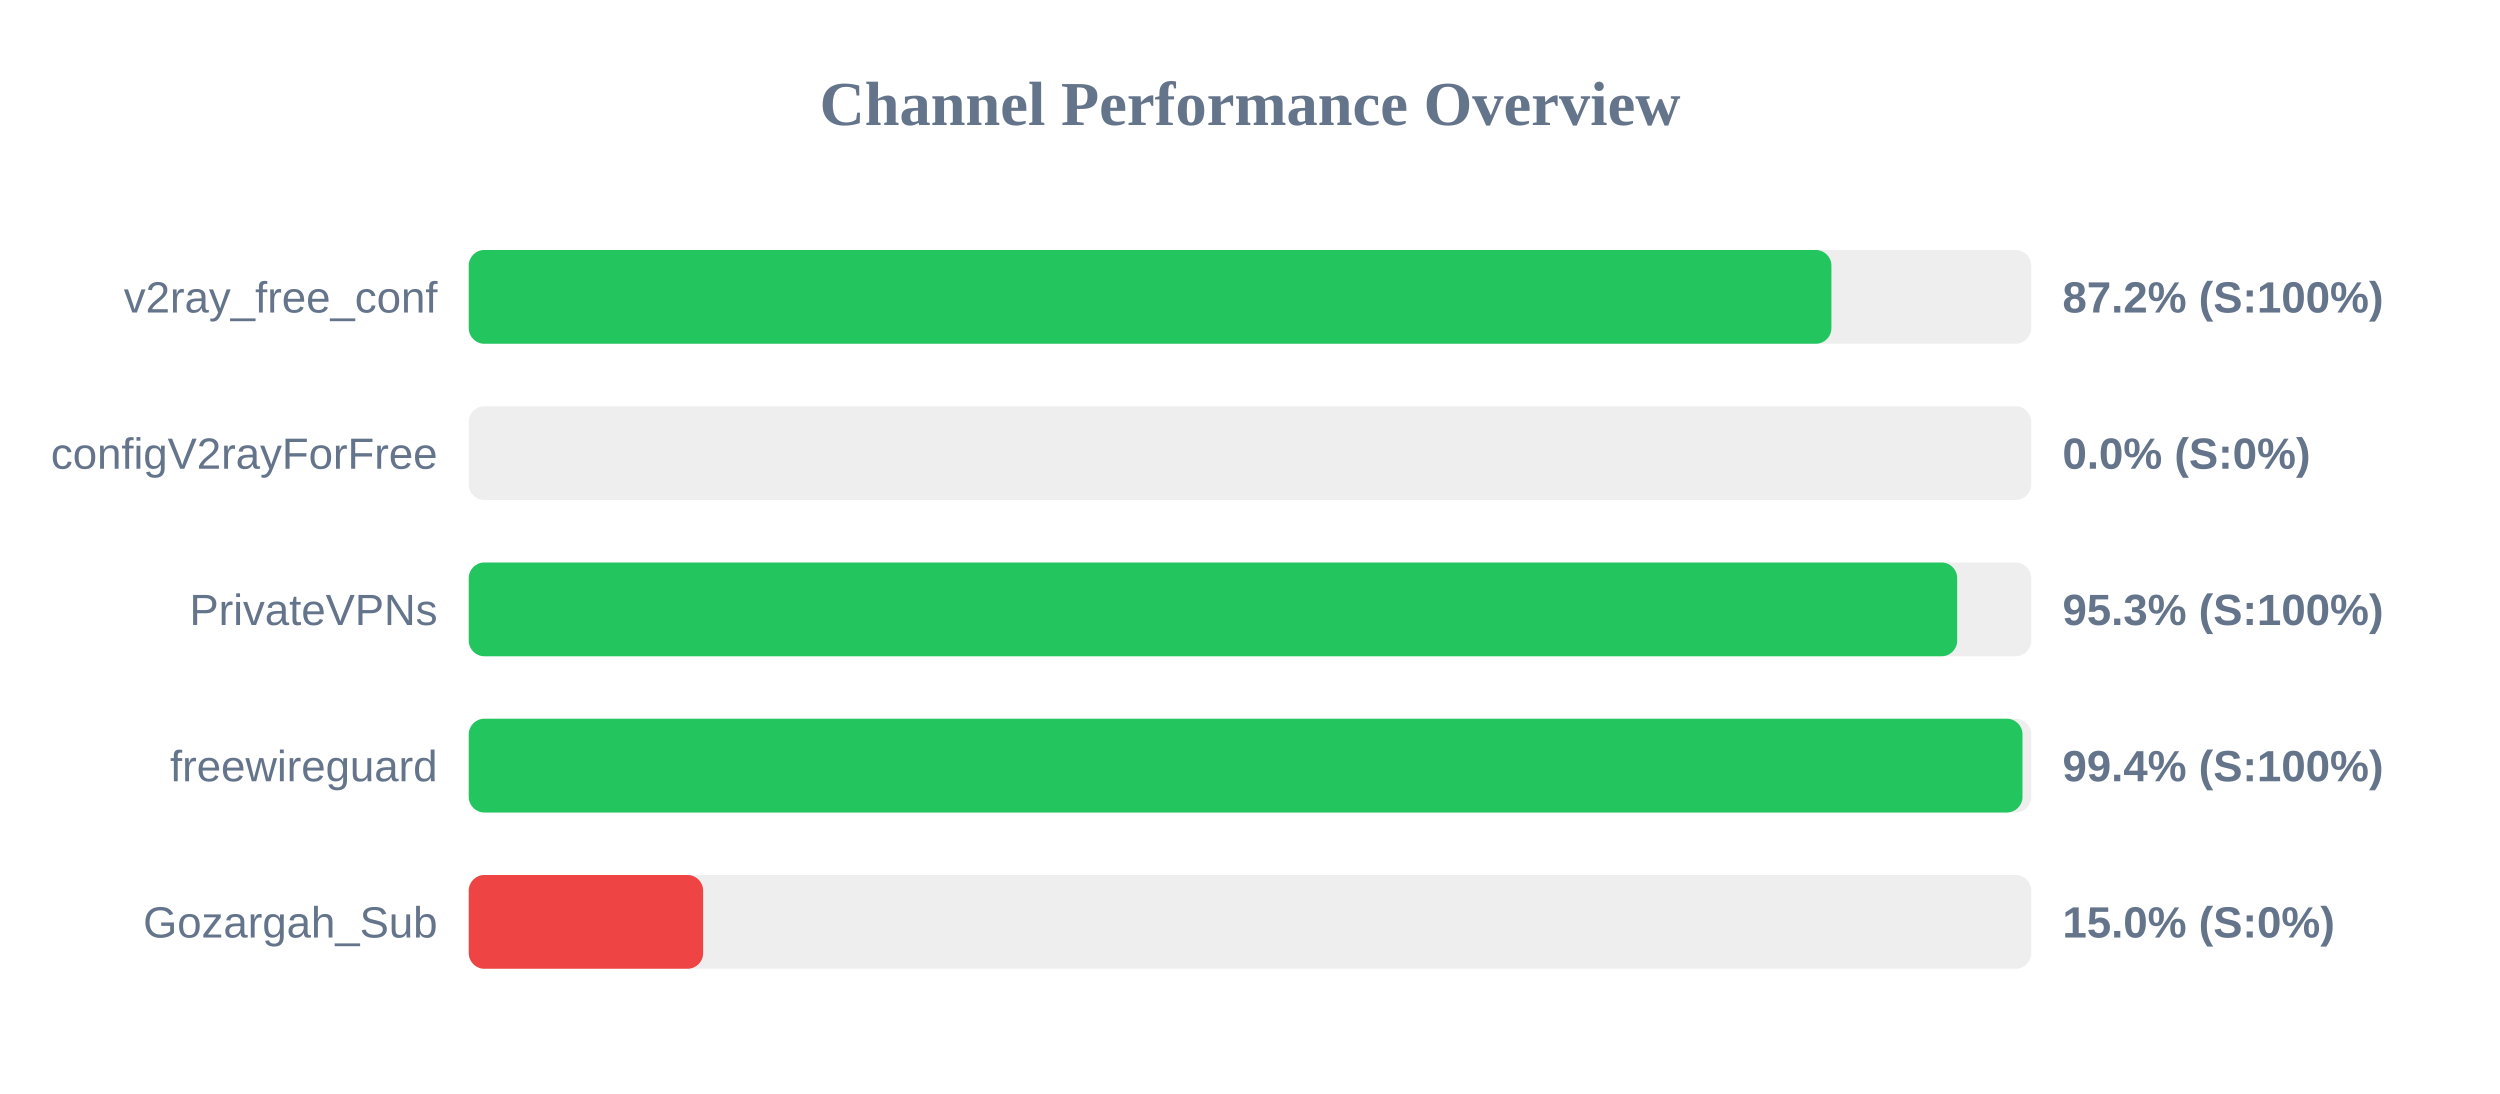
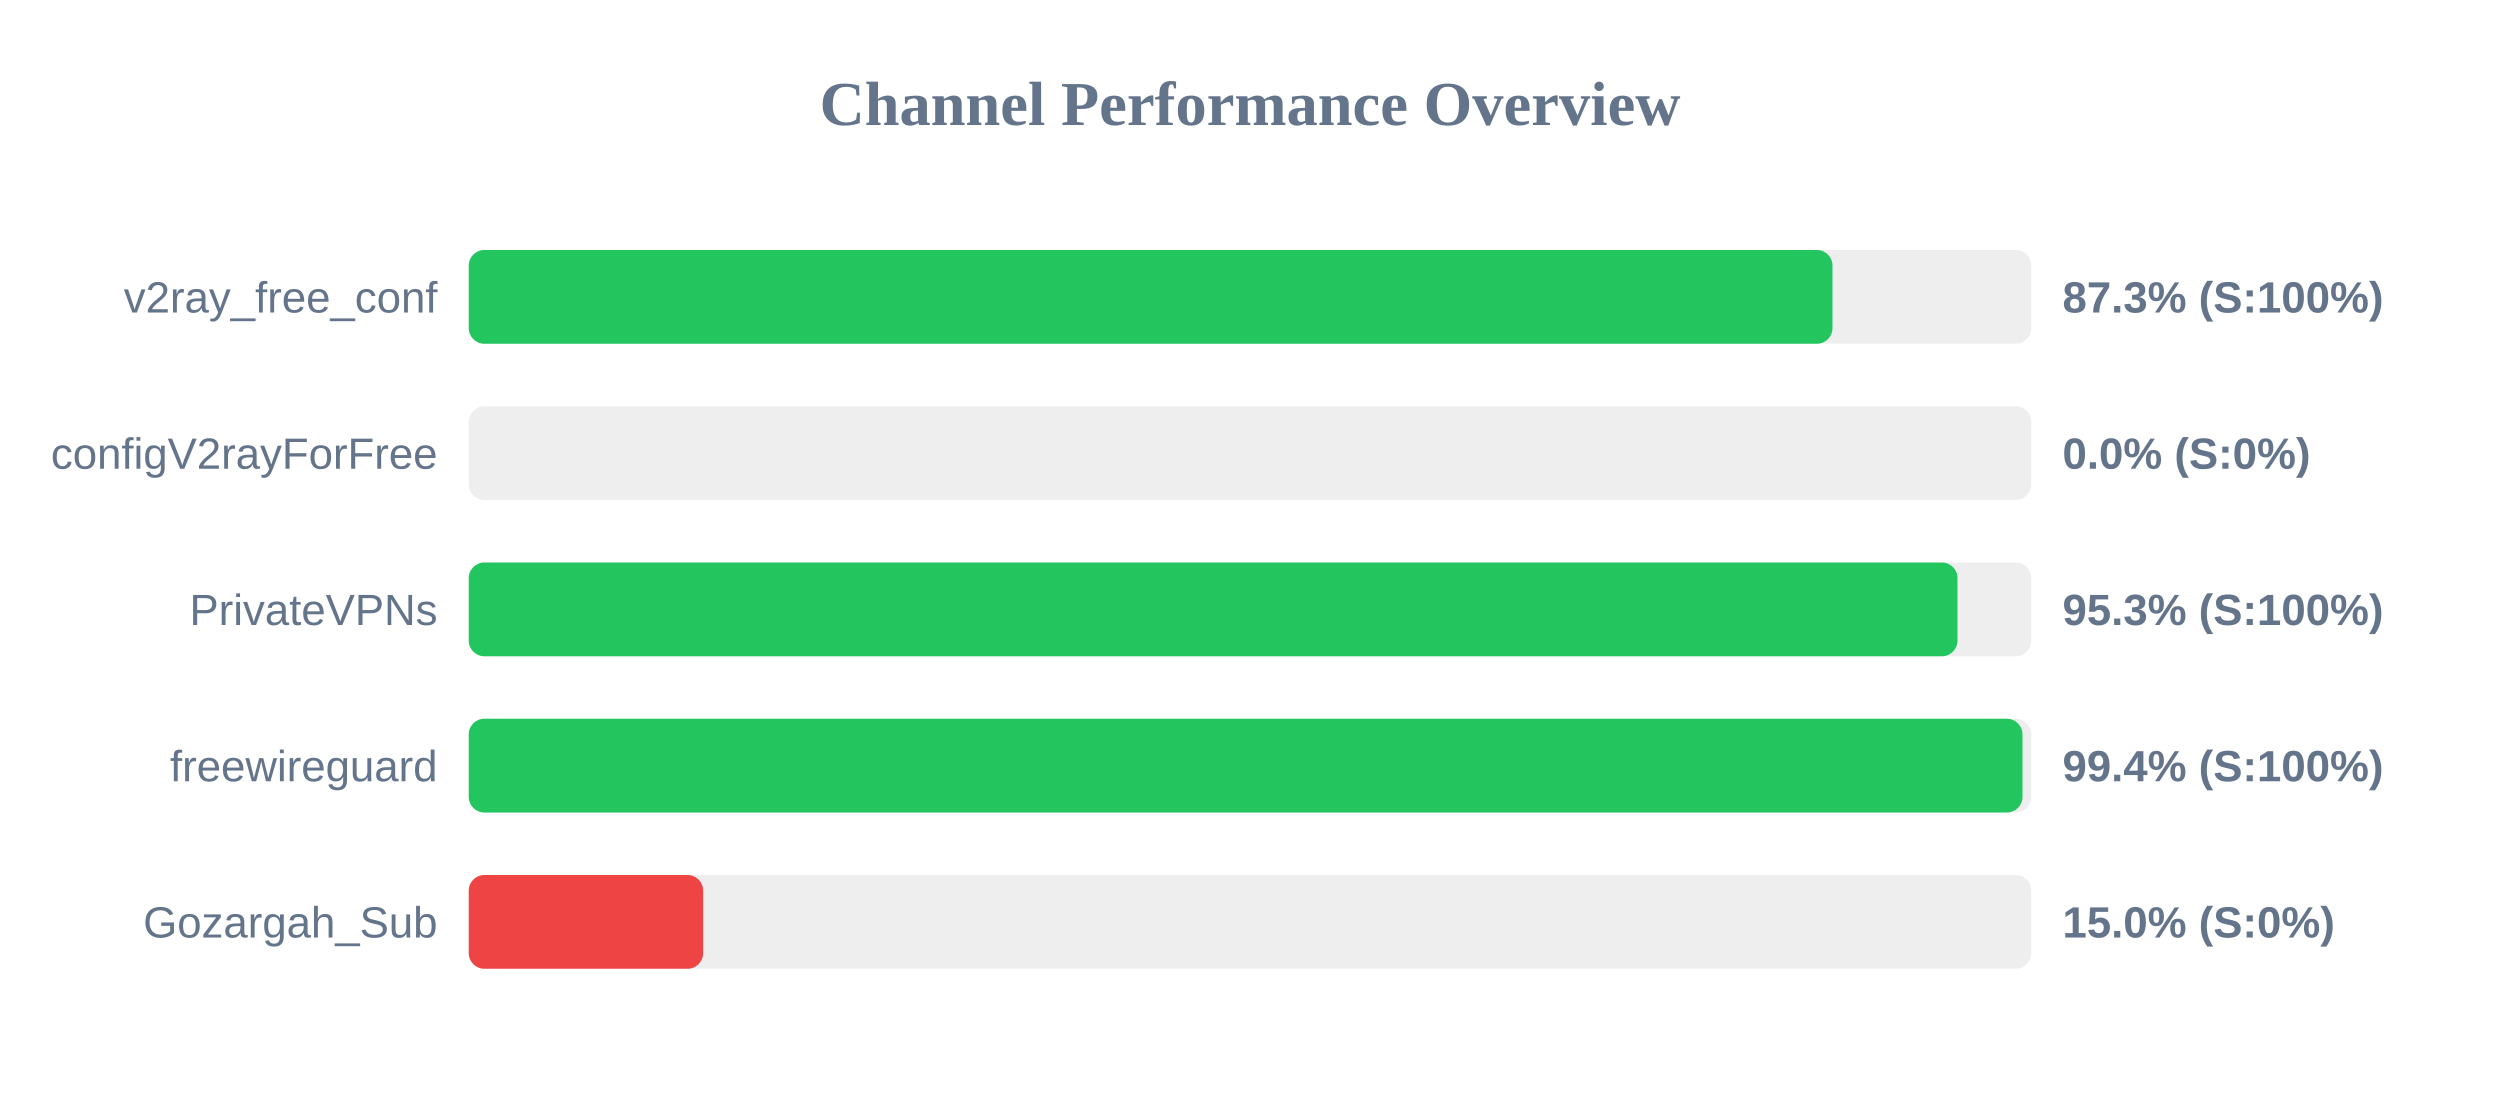
<svg xmlns="http://www.w3.org/2000/svg" width="800" height="350" version="1.1">
  <style>
        .row { font: 14px Arial; fill: #64748b; }
        .score { font: bold 14px Arial; fill: #64748b; }
    </style>
  <text x="400" y="40" text-anchor="middle" font-size="20px" font-weight="bold" fill="#64748b">Channel Performance Overview</text>
  <rect x="150" y="80" width="500" height="30" fill="#eee" rx="5" />
-   <rect x="150" y="80" width="436.05" height="30" fill="#22c55e" rx="5" />
+   <rect x="150" y="80" width="436.4" height="30" fill="#22c55e" rx="5" />
  <text x="140" y="100" text-anchor="end" class="row">v2ray_free_conf</text>
-   <text x="660" y="100" text-anchor="start" class="score">87.2% (S:100%)</text>
+   <text x="660" y="100" text-anchor="start" class="score">87.3% (S:100%)</text>
  <rect x="150" y="130" width="500" height="30" fill="#eee" rx="5" />
  <rect x="150" y="130" width="0.0" height="30" fill="#ef4444" rx="5" />
  <text x="140" y="150" text-anchor="end" class="row">configV2rayForFree</text>
  <text x="660" y="150" text-anchor="start" class="score">0.0% (S:0%)</text>
  <rect x="150" y="180" width="500" height="30" fill="#eee" rx="5" />
-   <rect x="150" y="180" width="476.3" height="30" fill="#22c55e" rx="5" />
+   <rect x="150" y="180" width="476.4" height="30" fill="#22c55e" rx="5" />
  <text x="140" y="200" text-anchor="end" class="row">PrivateVPNs</text>
  <text x="660" y="200" text-anchor="start" class="score">95.3% (S:100%)</text>
  <rect x="150" y="230" width="500" height="30" fill="#eee" rx="5" />
  <rect x="150" y="230" width="497.2" height="30" fill="#22c55e" rx="5" />
  <text x="140" y="250" text-anchor="end" class="row">freewireguard</text>
  <text x="660" y="250" text-anchor="start" class="score">99.4% (S:100%)</text>
  <rect x="150" y="280" width="500" height="30" fill="#eee" rx="5" />
  <rect x="150" y="280" width="75.0" height="30" fill="#ef4444" rx="5" />
  <text x="140" y="300" text-anchor="end" class="row">Gozargah_Sub</text>
  <text x="660" y="300" text-anchor="start" class="score">15.0% (S:0%)</text>
</svg>
